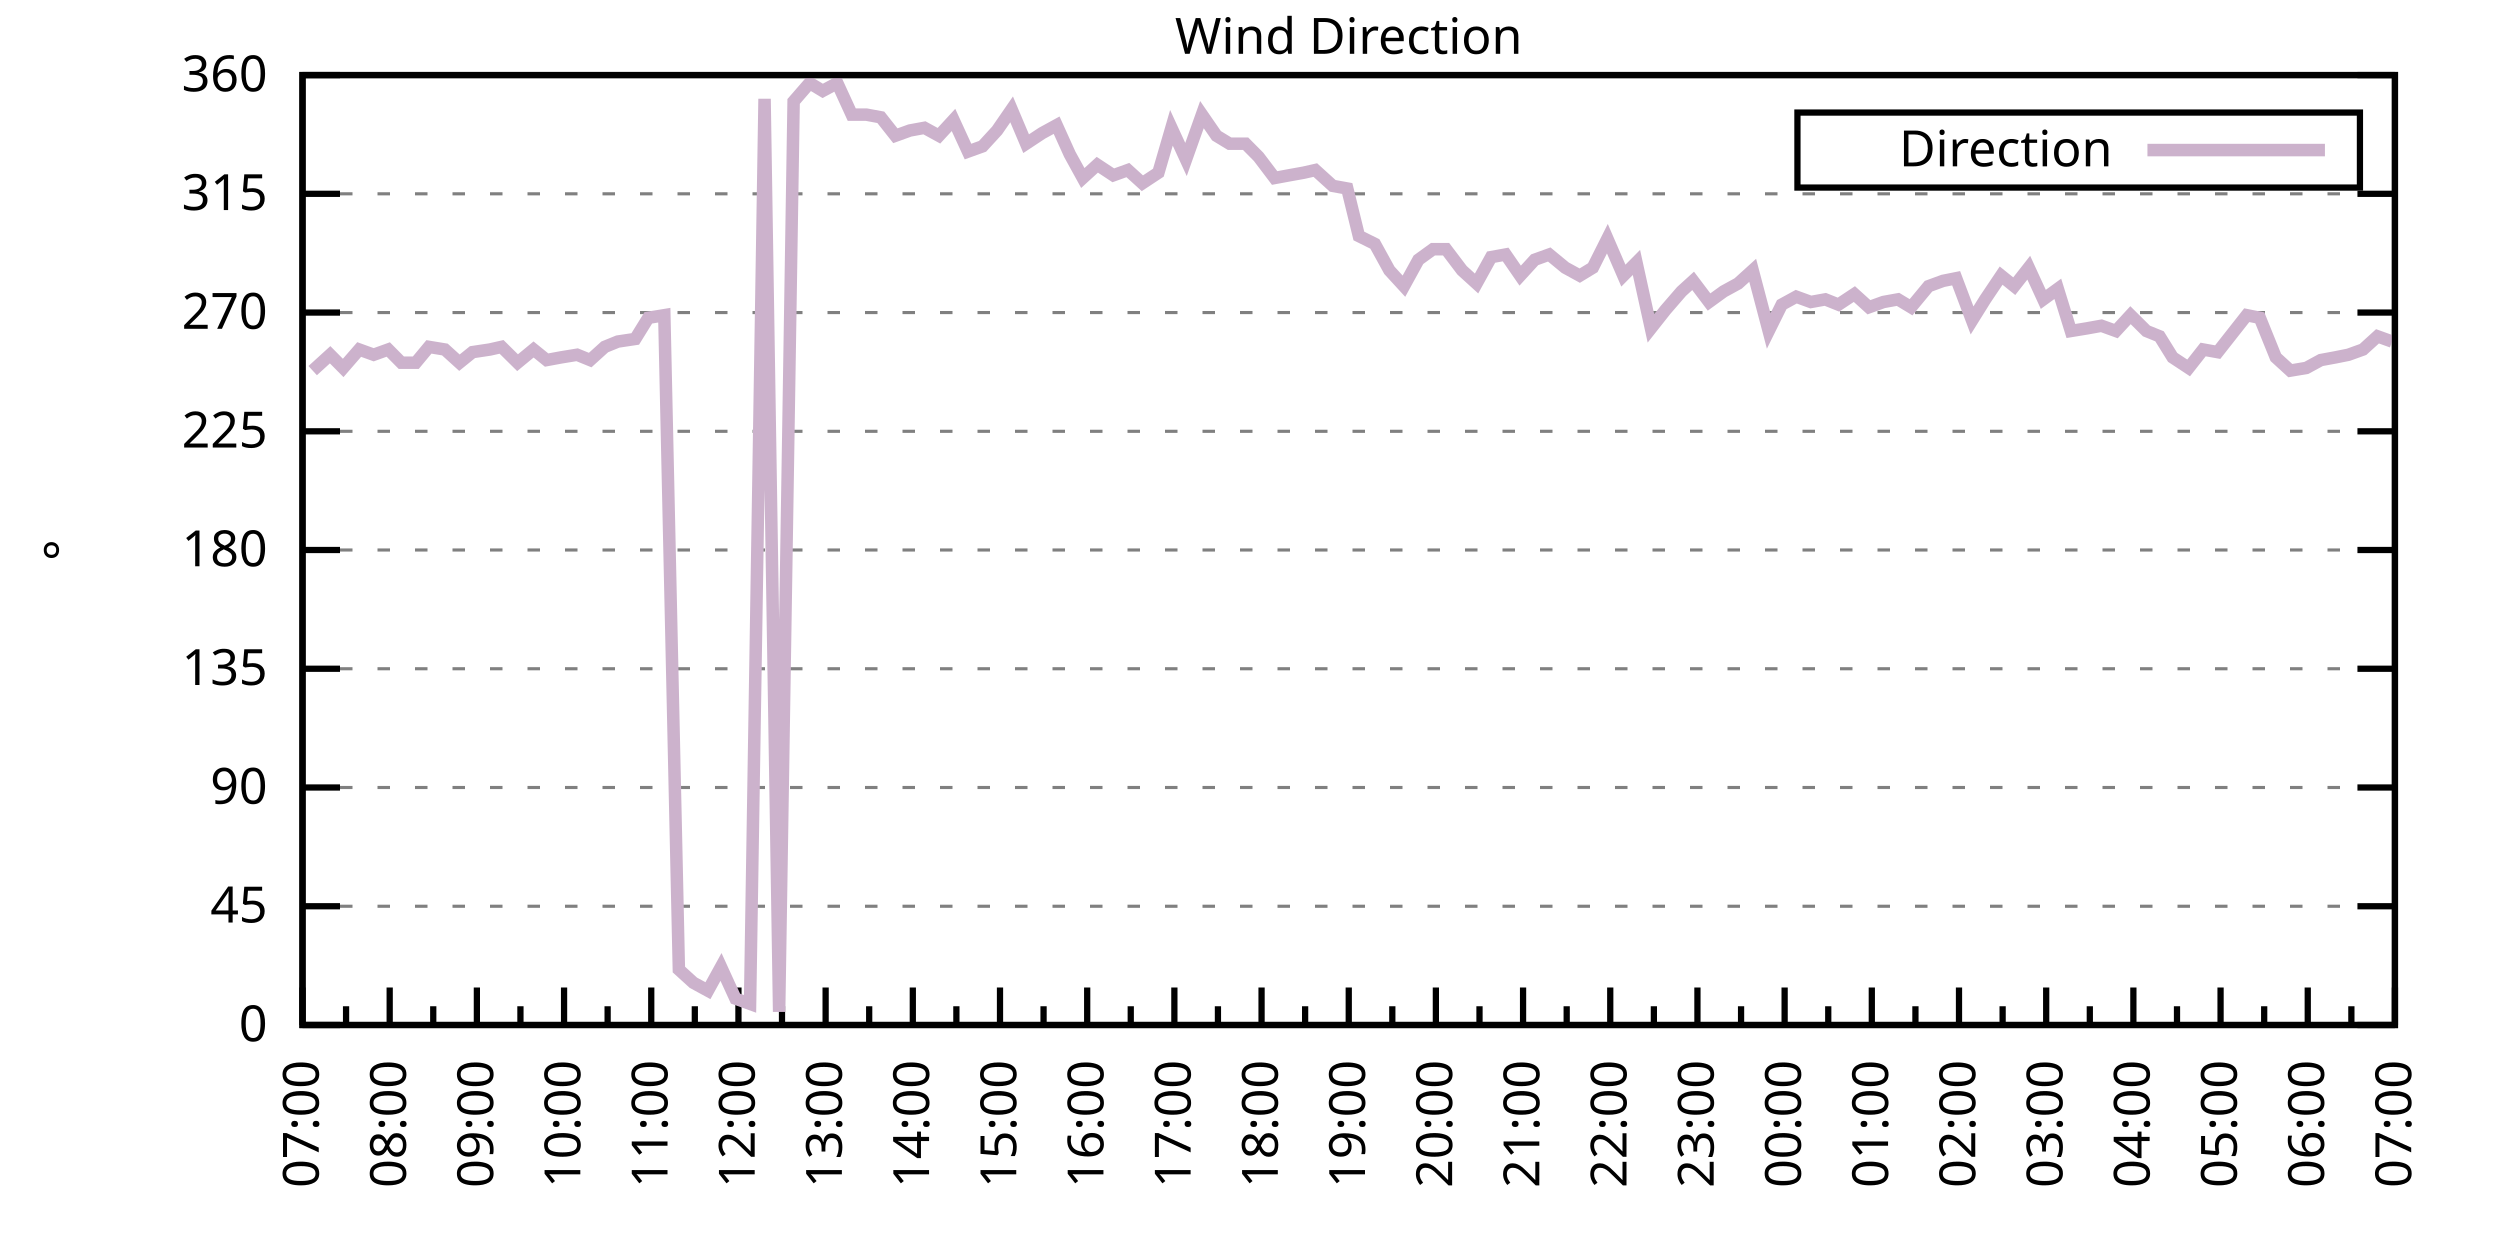
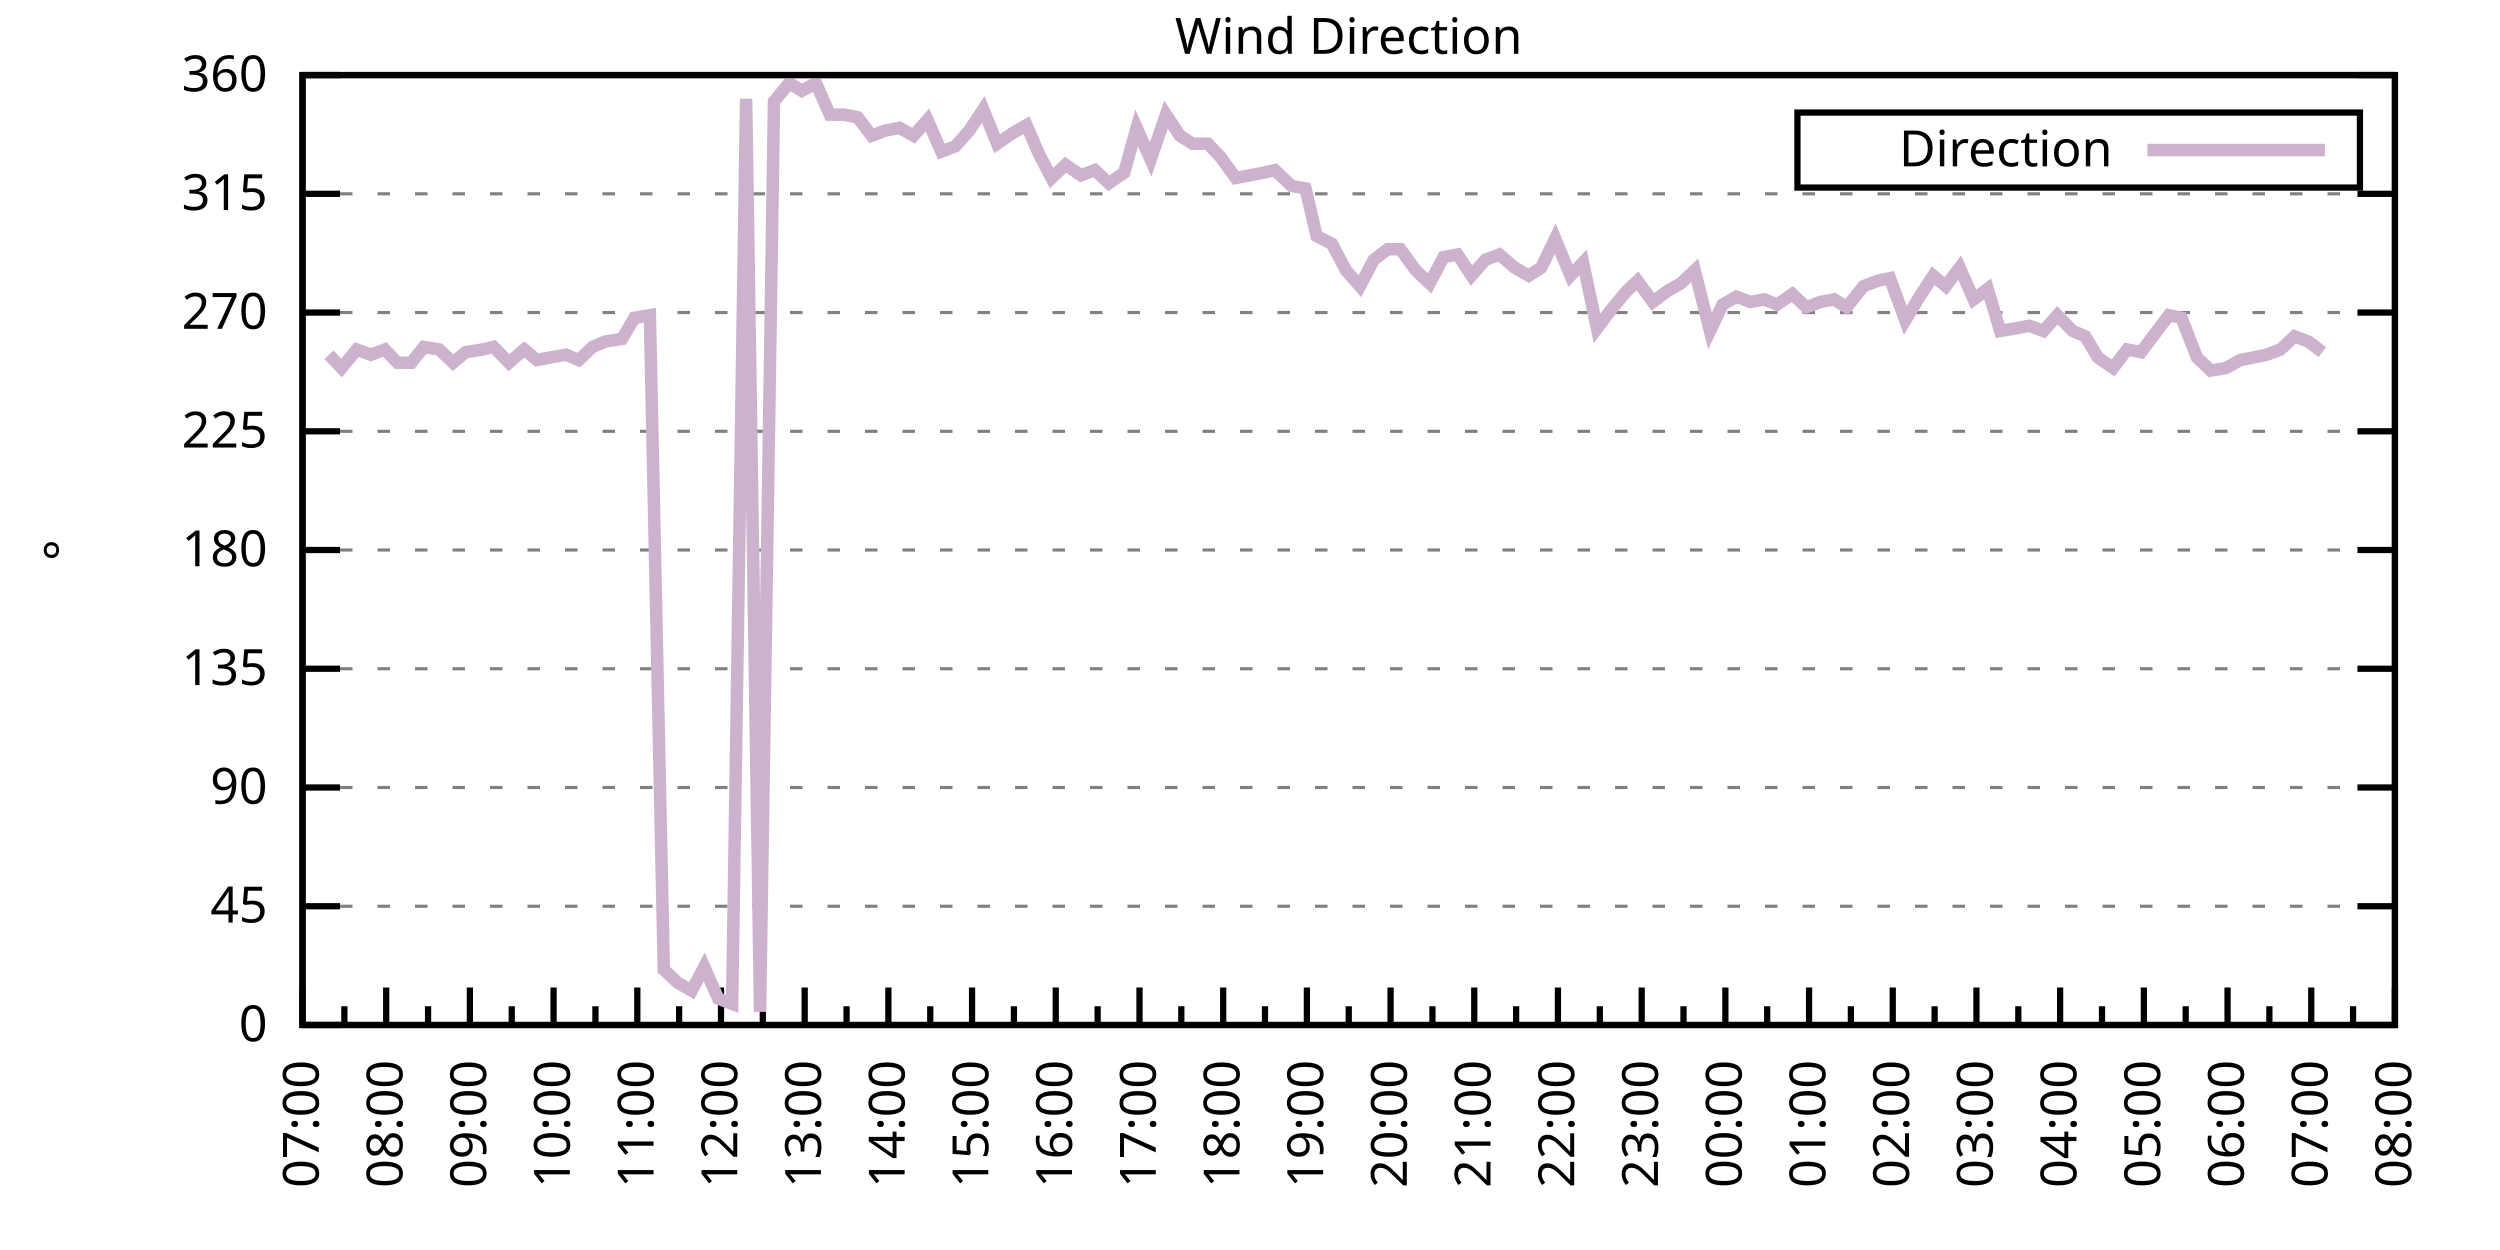
<svg xmlns="http://www.w3.org/2000/svg" xmlns:xlink="http://www.w3.org/1999/xlink" width="400" height="200" viewBox="0 0 400 200">
  <g id="gnuplot_canvas">
    <rect x="0" y="0" width="400" height="200" fill="none" />
    <defs>
      <circle id="gpDot" r="0.5" stroke-width="0.5" stroke="currentColor" />
      <path id="gpPt0" stroke-width="0.333" stroke="currentColor" d="M-1,0 h2 M0,-1 v2" />
      <path id="gpPt1" stroke-width="0.333" stroke="currentColor" d="M-1,-1 L1,1 M1,-1 L-1,1" />
      <path id="gpPt2" stroke-width="0.333" stroke="currentColor" d="M-1,0 L1,0 M0,-1 L0,1 M-1,-1 L1,1 M-1,1 L1,-1" />
      <rect id="gpPt3" stroke-width="0.333" stroke="currentColor" x="-1" y="-1" width="2" height="2" />
      <rect id="gpPt4" stroke-width="0.333" stroke="currentColor" fill="currentColor" x="-1" y="-1" width="2" height="2" />
      <circle id="gpPt5" stroke-width="0.333" stroke="currentColor" cx="0" cy="0" r="1" />
      <use xlink:href="#gpPt5" id="gpPt6" fill="currentColor" stroke="none" />
      <path id="gpPt7" stroke-width="0.333" stroke="currentColor" d="M0,-1.33 L-1.33,0.67 L1.33,0.67 z" />
      <use xlink:href="#gpPt7" id="gpPt8" fill="currentColor" stroke="none" />
      <use xlink:href="#gpPt7" id="gpPt9" stroke="currentColor" transform="rotate(180)" />
      <use xlink:href="#gpPt9" id="gpPt10" fill="currentColor" stroke="none" />
      <use xlink:href="#gpPt3" id="gpPt11" stroke="currentColor" transform="rotate(45)" />
      <use xlink:href="#gpPt11" id="gpPt12" fill="currentColor" stroke="none" />
      <path id="gpPt13" stroke-width="0.333" stroke="currentColor" d="M0,1.330 L1.265,0.411 L0.782,-1.067 L-0.782,-1.076 L-1.265,0.411 z" />
      <use xlink:href="#gpPt13" id="gpPt14" fill="currentColor" stroke="none" />
      <filter id="textbox" filterUnits="objectBoundingBox" x="0" y="0" height="1" width="1">
        <feFlood flood-color="white" flood-opacity="1" result="bgnd" />
        <feComposite in="SourceGraphic" in2="bgnd" operator="atop" />
      </filter>
      <filter id="greybox" filterUnits="objectBoundingBox" x="0" y="0" height="1" width="1">
        <feFlood flood-color="lightgrey" flood-opacity="1" result="grey" />
        <feComposite in="SourceGraphic" in2="grey" operator="atop" />
      </filter>
    </defs>
    <g fill="none" color="white" stroke="currentColor" stroke-width="1.00" stroke-linecap="butt" stroke-linejoin="miter">
</g>
    <g fill="none" color="black" stroke="currentColor" stroke-width="1.00" stroke-linecap="butt" stroke-linejoin="miter">
      <g stroke="none" shape-rendering="crispEdges">
        <polygon fill="rgb(255, 255, 255)" points="48.40,164.00 383.18,164.00 383.18,12.02 48.40,12.02 " />
      </g>
    </g>
    <g fill="none" color="black" stroke="currentColor" stroke-width="1.00" stroke-linecap="butt" stroke-linejoin="miter">
</g>
    <g fill="none" color="black" stroke="black" stroke-width="0.50" stroke-linecap="butt" stroke-linejoin="miter">
</g>
    <g fill="none" color="gray" stroke="currentColor" stroke-width="0.50" stroke-linecap="butt" stroke-linejoin="miter">
      <path stroke="gray" stroke-dasharray="2,4" class="gridline" d="M48.40,164.00 L383.19,164.00  " />
    </g>
    <g fill="none" color="gray" stroke="gray" stroke-width="1.00" stroke-linecap="butt" stroke-linejoin="miter">
</g>
    <g fill="none" color="black" stroke="currentColor" stroke-width="1.00" stroke-linecap="butt" stroke-linejoin="miter">
      <path stroke="black" d="M48.40,164.00 L54.40,164.00 M383.19,164.00 L377.19,164.00  " />
      <g transform="translate(42.80,166.60)" stroke="none" fill="black" font-family="Sans" font-size="8.00" text-anchor="end">
        <text>
          <tspan font-family="Sans"> 0</tspan>
        </text>
      </g>
    </g>
    <g fill="none" color="black" stroke="currentColor" stroke-width="1.00" stroke-linecap="butt" stroke-linejoin="miter">
</g>
    <g fill="none" color="black" stroke="black" stroke-width="0.50" stroke-linecap="butt" stroke-linejoin="miter">
</g>
    <g fill="none" color="gray" stroke="currentColor" stroke-width="0.50" stroke-linecap="butt" stroke-linejoin="miter">
      <path stroke="gray" stroke-dasharray="2,4" class="gridline" d="M48.40,145.00 L383.19,145.00  " />
    </g>
    <g fill="none" color="gray" stroke="gray" stroke-width="1.00" stroke-linecap="butt" stroke-linejoin="miter">
</g>
    <g fill="none" color="black" stroke="currentColor" stroke-width="1.00" stroke-linecap="butt" stroke-linejoin="miter">
      <path stroke="black" d="M48.40,145.00 L54.40,145.00 M383.19,145.00 L377.19,145.00  " />
      <g transform="translate(42.80,147.60)" stroke="none" fill="black" font-family="Sans" font-size="8.00" text-anchor="end">
        <text>
          <tspan font-family="Sans"> 45</tspan>
        </text>
      </g>
    </g>
    <g fill="none" color="black" stroke="currentColor" stroke-width="1.00" stroke-linecap="butt" stroke-linejoin="miter">
</g>
    <g fill="none" color="black" stroke="black" stroke-width="0.50" stroke-linecap="butt" stroke-linejoin="miter">
</g>
    <g fill="none" color="gray" stroke="currentColor" stroke-width="0.50" stroke-linecap="butt" stroke-linejoin="miter">
      <path stroke="gray" stroke-dasharray="2,4" class="gridline" d="M48.40,126.00 L383.19,126.00  " />
    </g>
    <g fill="none" color="gray" stroke="gray" stroke-width="1.00" stroke-linecap="butt" stroke-linejoin="miter">
</g>
    <g fill="none" color="black" stroke="currentColor" stroke-width="1.00" stroke-linecap="butt" stroke-linejoin="miter">
      <path stroke="black" d="M48.40,126.00 L54.40,126.00 M383.19,126.00 L377.19,126.00  " />
      <g transform="translate(42.80,128.60)" stroke="none" fill="black" font-family="Sans" font-size="8.00" text-anchor="end">
        <text>
          <tspan font-family="Sans"> 90</tspan>
        </text>
      </g>
    </g>
    <g fill="none" color="black" stroke="currentColor" stroke-width="1.00" stroke-linecap="butt" stroke-linejoin="miter">
</g>
    <g fill="none" color="black" stroke="black" stroke-width="0.50" stroke-linecap="butt" stroke-linejoin="miter">
</g>
    <g fill="none" color="gray" stroke="currentColor" stroke-width="0.50" stroke-linecap="butt" stroke-linejoin="miter">
      <path stroke="gray" stroke-dasharray="2,4" class="gridline" d="M48.40,107.00 L383.19,107.00  " />
    </g>
    <g fill="none" color="gray" stroke="gray" stroke-width="1.00" stroke-linecap="butt" stroke-linejoin="miter">
</g>
    <g fill="none" color="black" stroke="currentColor" stroke-width="1.00" stroke-linecap="butt" stroke-linejoin="miter">
      <path stroke="black" d="M48.40,107.00 L54.40,107.00 M383.19,107.00 L377.19,107.00  " />
      <g transform="translate(42.80,109.60)" stroke="none" fill="black" font-family="Sans" font-size="8.00" text-anchor="end">
        <text>
          <tspan font-family="Sans"> 135</tspan>
        </text>
      </g>
    </g>
    <g fill="none" color="black" stroke="currentColor" stroke-width="1.00" stroke-linecap="butt" stroke-linejoin="miter">
</g>
    <g fill="none" color="black" stroke="black" stroke-width="0.50" stroke-linecap="butt" stroke-linejoin="miter">
</g>
    <g fill="none" color="gray" stroke="currentColor" stroke-width="0.50" stroke-linecap="butt" stroke-linejoin="miter">
      <path stroke="gray" stroke-dasharray="2,4" class="gridline" d="M48.40,88.00 L383.19,88.00  " />
    </g>
    <g fill="none" color="gray" stroke="gray" stroke-width="1.00" stroke-linecap="butt" stroke-linejoin="miter">
</g>
    <g fill="none" color="black" stroke="currentColor" stroke-width="1.00" stroke-linecap="butt" stroke-linejoin="miter">
      <path stroke="black" d="M48.40,88.00 L54.40,88.00 M383.19,88.00 L377.19,88.00  " />
      <g transform="translate(42.80,90.60)" stroke="none" fill="black" font-family="Sans" font-size="8.00" text-anchor="end">
        <text>
          <tspan font-family="Sans"> 180</tspan>
        </text>
      </g>
    </g>
    <g fill="none" color="black" stroke="currentColor" stroke-width="1.00" stroke-linecap="butt" stroke-linejoin="miter">
</g>
    <g fill="none" color="black" stroke="black" stroke-width="0.50" stroke-linecap="butt" stroke-linejoin="miter">
</g>
    <g fill="none" color="gray" stroke="currentColor" stroke-width="0.50" stroke-linecap="butt" stroke-linejoin="miter">
      <path stroke="gray" stroke-dasharray="2,4" class="gridline" d="M48.40,69.01 L383.19,69.01  " />
    </g>
    <g fill="none" color="gray" stroke="gray" stroke-width="1.00" stroke-linecap="butt" stroke-linejoin="miter">
</g>
    <g fill="none" color="black" stroke="currentColor" stroke-width="1.00" stroke-linecap="butt" stroke-linejoin="miter">
      <path stroke="black" d="M48.40,69.01 L54.40,69.01 M383.19,69.01 L377.19,69.01  " />
      <g transform="translate(42.80,71.61)" stroke="none" fill="black" font-family="Sans" font-size="8.00" text-anchor="end">
        <text>
          <tspan font-family="Sans"> 225</tspan>
        </text>
      </g>
    </g>
    <g fill="none" color="black" stroke="currentColor" stroke-width="1.00" stroke-linecap="butt" stroke-linejoin="miter">
</g>
    <g fill="none" color="black" stroke="black" stroke-width="0.50" stroke-linecap="butt" stroke-linejoin="miter">
</g>
    <g fill="none" color="gray" stroke="currentColor" stroke-width="0.50" stroke-linecap="butt" stroke-linejoin="miter">
      <path stroke="gray" stroke-dasharray="2,4" class="gridline" d="M48.40,50.01 L383.19,50.01  " />
    </g>
    <g fill="none" color="gray" stroke="gray" stroke-width="1.00" stroke-linecap="butt" stroke-linejoin="miter">
</g>
    <g fill="none" color="black" stroke="currentColor" stroke-width="1.00" stroke-linecap="butt" stroke-linejoin="miter">
      <path stroke="black" d="M48.40,50.01 L54.40,50.01 M383.19,50.01 L377.19,50.01  " />
      <g transform="translate(42.80,52.61)" stroke="none" fill="black" font-family="Sans" font-size="8.00" text-anchor="end">
        <text>
          <tspan font-family="Sans"> 270</tspan>
        </text>
      </g>
    </g>
    <g fill="none" color="black" stroke="currentColor" stroke-width="1.00" stroke-linecap="butt" stroke-linejoin="miter">
</g>
    <g fill="none" color="black" stroke="black" stroke-width="0.50" stroke-linecap="butt" stroke-linejoin="miter">
</g>
    <g fill="none" color="gray" stroke="currentColor" stroke-width="0.50" stroke-linecap="butt" stroke-linejoin="miter">
      <path stroke="gray" stroke-dasharray="2,4" class="gridline" d="M48.40,31.01 L383.19,31.01  " />
    </g>
    <g fill="none" color="gray" stroke="gray" stroke-width="1.00" stroke-linecap="butt" stroke-linejoin="miter">
</g>
    <g fill="none" color="black" stroke="currentColor" stroke-width="1.00" stroke-linecap="butt" stroke-linejoin="miter">
      <path stroke="black" d="M48.40,31.01 L54.40,31.01 M383.19,31.01 L377.19,31.01  " />
      <g transform="translate(42.80,33.61)" stroke="none" fill="black" font-family="Sans" font-size="8.00" text-anchor="end">
        <text>
          <tspan font-family="Sans"> 315</tspan>
        </text>
      </g>
    </g>
    <g fill="none" color="black" stroke="currentColor" stroke-width="1.00" stroke-linecap="butt" stroke-linejoin="miter">
</g>
    <g fill="none" color="black" stroke="black" stroke-width="0.50" stroke-linecap="butt" stroke-linejoin="miter">
</g>
    <g fill="none" color="gray" stroke="currentColor" stroke-width="0.50" stroke-linecap="butt" stroke-linejoin="miter">
      <path stroke="gray" stroke-dasharray="2,4" class="gridline" d="M48.40,12.01 L383.19,12.01  " />
    </g>
    <g fill="none" color="gray" stroke="gray" stroke-width="1.00" stroke-linecap="butt" stroke-linejoin="miter">
</g>
    <g fill="none" color="black" stroke="currentColor" stroke-width="1.00" stroke-linecap="butt" stroke-linejoin="miter">
      <path stroke="black" d="M48.40,12.01 L54.40,12.01 M383.19,12.01 L377.19,12.01  " />
      <g transform="translate(42.80,14.61)" stroke="none" fill="black" font-family="Sans" font-size="8.00" text-anchor="end">
        <text>
          <tspan font-family="Sans"> 360</tspan>
        </text>
      </g>
    </g>
    <g fill="none" color="black" stroke="currentColor" stroke-width="1.00" stroke-linecap="butt" stroke-linejoin="miter">
      <path stroke="black" d="M48.40,164.00 L48.40,158.00  " />
      <g transform="translate(51.00,169.60) rotate(270)" stroke="none" fill="black" font-family="Sans" font-size="8.00" text-anchor="end">
        <text>
          <tspan font-family="Sans">07:00</tspan>
        </text>
      </g>
    </g>
    <g fill="none" color="black" stroke="currentColor" stroke-width="1.00" stroke-linecap="butt" stroke-linejoin="miter">
-       <path stroke="black" d="M55.37,164.00 L55.37,161.00 M62.35,164.00 L62.35,158.00  " />
-       <g transform="translate(64.95,169.60) rotate(270)" stroke="none" fill="black" font-family="Sans" font-size="8.00" text-anchor="end">
+       <path stroke="black" d="M55.10,164.00 L55.10,161.00 M61.79,164.00 L61.79,158.00  " />
+       <g transform="translate(64.39,169.60) rotate(270)" stroke="none" fill="black" font-family="Sans" font-size="8.00" text-anchor="end">
        <text>
          <tspan font-family="Sans">08:00</tspan>
        </text>
      </g>
    </g>
    <g fill="none" color="black" stroke="currentColor" stroke-width="1.00" stroke-linecap="butt" stroke-linejoin="miter">
-       <path stroke="black" d="M69.32,164.00 L69.32,161.00 M76.30,164.00 L76.30,158.00  " />
-       <g transform="translate(78.90,169.60) rotate(270)" stroke="none" fill="black" font-family="Sans" font-size="8.00" text-anchor="end">
+       <path stroke="black" d="M68.49,164.00 L68.49,161.00 M75.18,164.00 L75.18,158.00  " />
+       <g transform="translate(77.78,169.60) rotate(270)" stroke="none" fill="black" font-family="Sans" font-size="8.00" text-anchor="end">
        <text>
          <tspan font-family="Sans">09:00</tspan>
        </text>
      </g>
    </g>
    <g fill="none" color="black" stroke="currentColor" stroke-width="1.00" stroke-linecap="butt" stroke-linejoin="miter">
-       <path stroke="black" d="M83.27,164.00 L83.27,161.00 M90.25,164.00 L90.25,158.00  " />
-       <g transform="translate(92.85,169.60) rotate(270)" stroke="none" fill="black" font-family="Sans" font-size="8.00" text-anchor="end">
+       <path stroke="black" d="M81.88,164.00 L81.88,161.00 M88.57,164.00 L88.57,158.00  " />
+       <g transform="translate(91.17,169.60) rotate(270)" stroke="none" fill="black" font-family="Sans" font-size="8.00" text-anchor="end">
        <text>
          <tspan font-family="Sans">10:00</tspan>
        </text>
      </g>
    </g>
    <g fill="none" color="black" stroke="currentColor" stroke-width="1.00" stroke-linecap="butt" stroke-linejoin="miter">
-       <path stroke="black" d="M97.22,164.00 L97.22,161.00 M104.20,164.00 L104.20,158.00  " />
-       <g transform="translate(106.80,169.60) rotate(270)" stroke="none" fill="black" font-family="Sans" font-size="8.00" text-anchor="end">
+       <path stroke="black" d="M95.27,164.00 L95.27,161.00 M101.97,164.00 L101.97,158.00  " />
+       <g transform="translate(104.57,169.60) rotate(270)" stroke="none" fill="black" font-family="Sans" font-size="8.00" text-anchor="end">
        <text>
          <tspan font-family="Sans">11:00</tspan>
        </text>
      </g>
    </g>
    <g fill="none" color="black" stroke="currentColor" stroke-width="1.00" stroke-linecap="butt" stroke-linejoin="miter">
-       <path stroke="black" d="M111.17,164.00 L111.17,161.00 M118.15,164.00 L118.15,158.00  " />
-       <g transform="translate(120.75,169.60) rotate(270)" stroke="none" fill="black" font-family="Sans" font-size="8.00" text-anchor="end">
+       <path stroke="black" d="M108.66,164.00 L108.66,161.00 M115.36,164.00 L115.36,158.00  " />
+       <g transform="translate(117.96,169.60) rotate(270)" stroke="none" fill="black" font-family="Sans" font-size="8.00" text-anchor="end">
        <text>
          <tspan font-family="Sans">12:00</tspan>
        </text>
      </g>
    </g>
    <g fill="none" color="black" stroke="currentColor" stroke-width="1.00" stroke-linecap="butt" stroke-linejoin="miter">
-       <path stroke="black" d="M125.12,164.00 L125.12,161.00 M132.10,164.00 L132.10,158.00  " />
-       <g transform="translate(134.70,169.60) rotate(270)" stroke="none" fill="black" font-family="Sans" font-size="8.00" text-anchor="end">
+       <path stroke="black" d="M122.05,164.00 L122.05,161.00 M128.75,164.00 L128.75,158.00  " />
+       <g transform="translate(131.35,169.60) rotate(270)" stroke="none" fill="black" font-family="Sans" font-size="8.00" text-anchor="end">
        <text>
          <tspan font-family="Sans">13:00</tspan>
        </text>
      </g>
    </g>
    <g fill="none" color="black" stroke="currentColor" stroke-width="1.00" stroke-linecap="butt" stroke-linejoin="miter">
-       <path stroke="black" d="M139.07,164.00 L139.07,161.00 M146.05,164.00 L146.05,158.00  " />
-       <g transform="translate(148.65,169.60) rotate(270)" stroke="none" fill="black" font-family="Sans" font-size="8.00" text-anchor="end">
+       <path stroke="black" d="M135.45,164.00 L135.45,161.00 M142.14,164.00 L142.14,158.00  " />
+       <g transform="translate(144.74,169.60) rotate(270)" stroke="none" fill="black" font-family="Sans" font-size="8.00" text-anchor="end">
        <text>
          <tspan font-family="Sans">14:00</tspan>
        </text>
      </g>
    </g>
    <g fill="none" color="black" stroke="currentColor" stroke-width="1.00" stroke-linecap="butt" stroke-linejoin="miter">
-       <path stroke="black" d="M153.02,164.00 L153.02,161.00 M160.00,164.00 L160.00,158.00  " />
-       <g transform="translate(162.60,169.60) rotate(270)" stroke="none" fill="black" font-family="Sans" font-size="8.00" text-anchor="end">
+       <path stroke="black" d="M148.84,164.00 L148.84,161.00 M155.53,164.00 L155.53,158.00  " />
+       <g transform="translate(158.13,169.60) rotate(270)" stroke="none" fill="black" font-family="Sans" font-size="8.00" text-anchor="end">
        <text>
          <tspan font-family="Sans">15:00</tspan>
        </text>
      </g>
    </g>
    <g fill="none" color="black" stroke="currentColor" stroke-width="1.00" stroke-linecap="butt" stroke-linejoin="miter">
-       <path stroke="black" d="M166.97,164.00 L166.97,161.00 M173.95,164.00 L173.95,158.00  " />
-       <g transform="translate(176.55,169.60) rotate(270)" stroke="none" fill="black" font-family="Sans" font-size="8.00" text-anchor="end">
+       <path stroke="black" d="M162.23,164.00 L162.23,161.00 M168.92,164.00 L168.92,158.00  " />
+       <g transform="translate(171.52,169.60) rotate(270)" stroke="none" fill="black" font-family="Sans" font-size="8.00" text-anchor="end">
        <text>
          <tspan font-family="Sans">16:00</tspan>
        </text>
      </g>
    </g>
    <g fill="none" color="black" stroke="currentColor" stroke-width="1.00" stroke-linecap="butt" stroke-linejoin="miter">
-       <path stroke="black" d="M180.92,164.00 L180.92,161.00 M187.90,164.00 L187.90,158.00  " />
-       <g transform="translate(190.50,169.60) rotate(270)" stroke="none" fill="black" font-family="Sans" font-size="8.00" text-anchor="end">
+       <path stroke="black" d="M175.62,164.00 L175.62,161.00 M182.32,164.00 L182.32,158.00  " />
+       <g transform="translate(184.92,169.60) rotate(270)" stroke="none" fill="black" font-family="Sans" font-size="8.00" text-anchor="end">
        <text>
          <tspan font-family="Sans">17:00</tspan>
        </text>
      </g>
    </g>
    <g fill="none" color="black" stroke="currentColor" stroke-width="1.00" stroke-linecap="butt" stroke-linejoin="miter">
-       <path stroke="black" d="M194.87,164.00 L194.87,161.00 M201.85,164.00 L201.85,158.00  " />
-       <g transform="translate(204.45,169.60) rotate(270)" stroke="none" fill="black" font-family="Sans" font-size="8.00" text-anchor="end">
+       <path stroke="black" d="M189.01,164.00 L189.01,161.00 M195.71,164.00 L195.71,158.00  " />
+       <g transform="translate(198.31,169.60) rotate(270)" stroke="none" fill="black" font-family="Sans" font-size="8.00" text-anchor="end">
        <text>
          <tspan font-family="Sans">18:00</tspan>
        </text>
      </g>
    </g>
    <g fill="none" color="black" stroke="currentColor" stroke-width="1.00" stroke-linecap="butt" stroke-linejoin="miter">
-       <path stroke="black" d="M208.82,164.00 L208.82,161.00 M215.80,164.00 L215.80,158.00  " />
-       <g transform="translate(218.40,169.60) rotate(270)" stroke="none" fill="black" font-family="Sans" font-size="8.00" text-anchor="end">
+       <path stroke="black" d="M202.40,164.00 L202.40,161.00 M209.10,164.00 L209.10,158.00  " />
+       <g transform="translate(211.70,169.60) rotate(270)" stroke="none" fill="black" font-family="Sans" font-size="8.00" text-anchor="end">
        <text>
          <tspan font-family="Sans">19:00</tspan>
        </text>
      </g>
    </g>
    <g fill="none" color="black" stroke="currentColor" stroke-width="1.00" stroke-linecap="butt" stroke-linejoin="miter">
-       <path stroke="black" d="M222.77,164.00 L222.77,161.00 M229.74,164.00 L229.74,158.00  " />
-       <g transform="translate(232.34,169.60) rotate(270)" stroke="none" fill="black" font-family="Sans" font-size="8.00" text-anchor="end">
+       <path stroke="black" d="M215.80,164.00 L215.80,161.00 M222.49,164.00 L222.49,158.00  " />
+       <g transform="translate(225.09,169.60) rotate(270)" stroke="none" fill="black" font-family="Sans" font-size="8.00" text-anchor="end">
        <text>
          <tspan font-family="Sans">20:00</tspan>
        </text>
      </g>
    </g>
    <g fill="none" color="black" stroke="currentColor" stroke-width="1.00" stroke-linecap="butt" stroke-linejoin="miter">
-       <path stroke="black" d="M236.72,164.00 L236.72,161.00 M243.69,164.00 L243.69,158.00  " />
-       <g transform="translate(246.29,169.60) rotate(270)" stroke="none" fill="black" font-family="Sans" font-size="8.00" text-anchor="end">
+       <path stroke="black" d="M229.19,164.00 L229.19,161.00 M235.88,164.00 L235.88,158.00  " />
+       <g transform="translate(238.48,169.60) rotate(270)" stroke="none" fill="black" font-family="Sans" font-size="8.00" text-anchor="end">
        <text>
          <tspan font-family="Sans">21:00</tspan>
        </text>
      </g>
    </g>
    <g fill="none" color="black" stroke="currentColor" stroke-width="1.00" stroke-linecap="butt" stroke-linejoin="miter">
-       <path stroke="black" d="M250.67,164.00 L250.67,161.00 M257.64,164.00 L257.64,158.00  " />
-       <g transform="translate(260.24,169.60) rotate(270)" stroke="none" fill="black" font-family="Sans" font-size="8.00" text-anchor="end">
+       <path stroke="black" d="M242.58,164.00 L242.58,161.00 M249.27,164.00 L249.27,158.00  " />
+       <g transform="translate(251.87,169.60) rotate(270)" stroke="none" fill="black" font-family="Sans" font-size="8.00" text-anchor="end">
        <text>
          <tspan font-family="Sans">22:00</tspan>
        </text>
      </g>
    </g>
    <g fill="none" color="black" stroke="currentColor" stroke-width="1.00" stroke-linecap="butt" stroke-linejoin="miter">
-       <path stroke="black" d="M264.62,164.00 L264.62,161.00 M271.59,164.00 L271.59,158.00  " />
-       <g transform="translate(274.19,169.60) rotate(270)" stroke="none" fill="black" font-family="Sans" font-size="8.00" text-anchor="end">
+       <path stroke="black" d="M255.97,164.00 L255.97,161.00 M262.67,164.00 L262.67,158.00  " />
+       <g transform="translate(265.27,169.60) rotate(270)" stroke="none" fill="black" font-family="Sans" font-size="8.00" text-anchor="end">
        <text>
          <tspan font-family="Sans">23:00</tspan>
        </text>
      </g>
    </g>
    <g fill="none" color="black" stroke="currentColor" stroke-width="1.00" stroke-linecap="butt" stroke-linejoin="miter">
-       <path stroke="black" d="M278.57,164.00 L278.57,161.00 M285.54,164.00 L285.54,158.00  " />
-       <g transform="translate(288.14,169.60) rotate(270)" stroke="none" fill="black" font-family="Sans" font-size="8.00" text-anchor="end">
+       <path stroke="black" d="M269.36,164.00 L269.36,161.00 M276.06,164.00 L276.06,158.00  " />
+       <g transform="translate(278.66,169.60) rotate(270)" stroke="none" fill="black" font-family="Sans" font-size="8.00" text-anchor="end">
        <text>
          <tspan font-family="Sans">00:00</tspan>
        </text>
      </g>
    </g>
    <g fill="none" color="black" stroke="currentColor" stroke-width="1.00" stroke-linecap="butt" stroke-linejoin="miter">
-       <path stroke="black" d="M292.52,164.00 L292.52,161.00 M299.49,164.00 L299.49,158.00  " />
-       <g transform="translate(302.09,169.60) rotate(270)" stroke="none" fill="black" font-family="Sans" font-size="8.00" text-anchor="end">
+       <path stroke="black" d="M282.75,164.00 L282.75,161.00 M289.45,164.00 L289.45,158.00  " />
+       <g transform="translate(292.05,169.60) rotate(270)" stroke="none" fill="black" font-family="Sans" font-size="8.00" text-anchor="end">
        <text>
          <tspan font-family="Sans">01:00</tspan>
        </text>
      </g>
    </g>
    <g fill="none" color="black" stroke="currentColor" stroke-width="1.00" stroke-linecap="butt" stroke-linejoin="miter">
-       <path stroke="black" d="M306.47,164.00 L306.47,161.00 M313.44,164.00 L313.44,158.00  " />
-       <g transform="translate(316.04,169.60) rotate(270)" stroke="none" fill="black" font-family="Sans" font-size="8.00" text-anchor="end">
+       <path stroke="black" d="M296.14,164.00 L296.14,161.00 M302.84,164.00 L302.84,158.00  " />
+       <g transform="translate(305.44,169.60) rotate(270)" stroke="none" fill="black" font-family="Sans" font-size="8.00" text-anchor="end">
        <text>
          <tspan font-family="Sans">02:00</tspan>
        </text>
      </g>
    </g>
    <g fill="none" color="black" stroke="currentColor" stroke-width="1.00" stroke-linecap="butt" stroke-linejoin="miter">
-       <path stroke="black" d="M320.42,164.00 L320.42,161.00 M327.39,164.00 L327.39,158.00  " />
-       <g transform="translate(329.99,169.60) rotate(270)" stroke="none" fill="black" font-family="Sans" font-size="8.00" text-anchor="end">
+       <path stroke="black" d="M309.54,164.00 L309.54,161.00 M316.23,164.00 L316.23,158.00  " />
+       <g transform="translate(318.83,169.60) rotate(270)" stroke="none" fill="black" font-family="Sans" font-size="8.00" text-anchor="end">
        <text>
          <tspan font-family="Sans">03:00</tspan>
        </text>
      </g>
    </g>
    <g fill="none" color="black" stroke="currentColor" stroke-width="1.00" stroke-linecap="butt" stroke-linejoin="miter">
-       <path stroke="black" d="M334.37,164.00 L334.37,161.00 M341.34,164.00 L341.34,158.00  " />
-       <g transform="translate(343.94,169.60) rotate(270)" stroke="none" fill="black" font-family="Sans" font-size="8.00" text-anchor="end">
+       <path stroke="black" d="M322.93,164.00 L322.93,161.00 M329.62,164.00 L329.62,158.00  " />
+       <g transform="translate(332.22,169.60) rotate(270)" stroke="none" fill="black" font-family="Sans" font-size="8.00" text-anchor="end">
        <text>
          <tspan font-family="Sans">04:00</tspan>
        </text>
      </g>
    </g>
    <g fill="none" color="black" stroke="currentColor" stroke-width="1.00" stroke-linecap="butt" stroke-linejoin="miter">
-       <path stroke="black" d="M348.32,164.00 L348.32,161.00 M355.29,164.00 L355.29,158.00  " />
-       <g transform="translate(357.89,169.60) rotate(270)" stroke="none" fill="black" font-family="Sans" font-size="8.00" text-anchor="end">
+       <path stroke="black" d="M336.32,164.00 L336.32,161.00 M343.02,164.00 L343.02,158.00  " />
+       <g transform="translate(345.62,169.60) rotate(270)" stroke="none" fill="black" font-family="Sans" font-size="8.00" text-anchor="end">
        <text>
          <tspan font-family="Sans">05:00</tspan>
        </text>
      </g>
    </g>
    <g fill="none" color="black" stroke="currentColor" stroke-width="1.00" stroke-linecap="butt" stroke-linejoin="miter">
-       <path stroke="black" d="M362.27,164.00 L362.27,161.00 M369.24,164.00 L369.24,158.00  " />
-       <g transform="translate(371.84,169.60) rotate(270)" stroke="none" fill="black" font-family="Sans" font-size="8.00" text-anchor="end">
+       <path stroke="black" d="M349.71,164.00 L349.71,161.00 M356.41,164.00 L356.41,158.00  " />
+       <g transform="translate(359.01,169.60) rotate(270)" stroke="none" fill="black" font-family="Sans" font-size="8.00" text-anchor="end">
        <text>
          <tspan font-family="Sans">06:00</tspan>
        </text>
      </g>
    </g>
    <g fill="none" color="black" stroke="currentColor" stroke-width="1.00" stroke-linecap="butt" stroke-linejoin="miter">
-       <path stroke="black" d="M376.22,164.00 L376.22,161.00 M383.19,164.00 L383.19,158.00  " />
+       <path stroke="black" d="M363.10,164.00 L363.10,161.00 M369.80,164.00 L369.80,158.00  " />
+       <g transform="translate(372.40,169.60) rotate(270)" stroke="none" fill="black" font-family="Sans" font-size="8.00" text-anchor="end">
+         <text>
+           <tspan font-family="Sans">07:00</tspan>
+         </text>
+       </g>
+     </g>
+     <g fill="none" color="black" stroke="currentColor" stroke-width="1.00" stroke-linecap="butt" stroke-linejoin="miter">
+       <path stroke="black" d="M376.49,164.00 L376.49,161.00 M383.19,164.00 L383.19,158.00  " />
      <g transform="translate(385.79,169.60) rotate(270)" stroke="none" fill="black" font-family="Sans" font-size="8.00" text-anchor="end">
        <text>
-           <tspan font-family="Sans">07:00</tspan>
+           <tspan font-family="Sans">08:00</tspan>
        </text>
      </g>
    </g>
    <g fill="none" color="black" stroke="currentColor" stroke-width="1.00" stroke-linecap="butt" stroke-linejoin="miter">
</g>
    <g fill="none" color="black" stroke="currentColor" stroke-width="1.00" stroke-linecap="butt" stroke-linejoin="miter">
      <path stroke="black" d="M48.40,12.01 L48.40,164.00 L383.19,164.00 L383.19,12.01 L48.40,12.01 Z  " />
    </g>
    <g fill="none" color="black" stroke="currentColor" stroke-width="1.00" stroke-linecap="butt" stroke-linejoin="miter">
      <g transform="translate(12.80,88.01) rotate(270)" stroke="none" fill="black" font-family="Sans" font-size="8.00" text-anchor="middle">
        <text>
          <tspan font-family="Sans">°</tspan>
        </text>
      </g>
    </g>
    <g fill="none" color="black" stroke="currentColor" stroke-width="1.00" stroke-linecap="butt" stroke-linejoin="miter">
</g>
    <g fill="none" color="black" stroke="currentColor" stroke-width="1.00" stroke-linecap="butt" stroke-linejoin="miter">
      <path stroke="black" d="M287.59,30.01 L287.59,18.01 L377.59,18.01 L377.59,30.01 L287.59,30.01 Z  " />
    </g>
    <g id="Wind_direction_plot_1">
      <g fill="none" color="white" stroke="black" stroke-width="2.00" stroke-linecap="butt" stroke-linejoin="miter">
</g>
      <g fill="none" color="black" stroke="currentColor" stroke-width="2.00" stroke-linecap="butt" stroke-linejoin="miter">
        <g transform="translate(337.99,26.61)" stroke="none" fill="black" font-family="Sans" font-size="8.00" text-anchor="end">
          <text>
            <tspan font-family="Sans">Direction</tspan>
          </text>
        </g>
      </g>
      <g fill="none" color="black" stroke="currentColor" stroke-width="2.00" stroke-linecap="butt" stroke-linejoin="miter">
-         <path stroke="rgb(204, 178, 204)" d="M343.59,24.01 L371.99,24.01 M50.03,59.30 L52.82,56.76 L54.91,58.87 L57.47,55.92 L59.79,56.76 L62.12,55.92   L64.21,58.03 L66.53,58.03 L68.63,55.50 L71.18,55.92 L73.51,58.03 L75.60,56.34 L78.39,55.92 L80.25,55.50   L82.81,58.03 L85.37,55.92 L87.46,57.61 L89.78,57.18 L92.34,56.76 L94.43,57.61 L96.76,55.50 L98.85,54.65   L101.64,54.23 L103.73,50.85 L106.29,50.43 L108.62,155.13 L110.94,157.24 L113.27,158.51 L115.36,154.71 L117.68,159.78   L120.01,160.62 L122.33,15.81 L124.66,161.89 L126.98,16.23 L129.54,13.28 L131.63,14.54 L133.96,13.28 L136.28,18.34   L138.61,18.34 L140.93,18.77 L143.26,21.72 L145.58,20.88 L147.91,20.45 L150.23,21.72 L152.56,19.19 L154.88,24.25   L157.21,23.41 L159.53,20.88 L161.86,17.50 L164.18,22.99 L166.74,21.30 L169.06,20.03 L171.16,24.68 L173.25,28.48   L175.57,26.36 L178.13,28.05 L180.46,27.21 L182.78,29.32 L185.34,27.63 L187.43,20.45 L189.76,25.52 L192.31,18.34   L194.64,21.72 L196.73,22.99 L199.29,22.99 L201.38,25.10 L203.94,28.48 L206.26,28.05 L208.59,27.63 L210.45,27.21   L213.24,29.74 L215.56,30.16 L217.42,37.76 L219.98,39.03 L222.30,43.25 L224.63,45.79 L226.95,41.56 L229.28,39.87   L231.37,39.87 L233.93,43.25 L236.25,45.36 L238.58,41.14 L240.90,40.72 L243.23,44.10 L245.55,41.56 L247.88,40.72   L250.44,42.83 L252.76,44.10 L254.85,42.83 L257.18,38.19 L259.74,44.10 L261.83,41.99 L264.15,52.54 L266.48,49.59   L269.04,46.63 L270.90,44.94 L273.45,48.32 L275.78,46.63 L278.10,45.36 L280.43,43.25 L282.99,52.96 L285.08,48.74   L287.40,47.47 L289.73,48.32 L292.05,47.90 L294.15,48.74 L296.70,47.05 L299.03,49.16 L301.35,48.32 L303.68,47.90   L305.77,49.16 L308.56,45.79 L310.88,44.94 L312.98,44.52 L315.53,51.27 L317.63,47.90 L320.18,44.10 L322.28,45.79   L324.60,42.83 L326.93,47.90 L329.25,46.21 L331.34,52.96 L333.90,52.54 L336.23,52.12 L338.55,52.96 L340.88,50.43   L343.43,52.96 L345.53,53.81 L347.62,57.18 L350.18,58.87 L352.50,55.92 L354.83,56.34 L357.15,53.39 L359.48,50.43   L361.57,50.85 L364.13,57.18 L366.45,59.30 L369.01,58.87 L371.33,57.61 L373.66,57.18 L375.75,56.76 L378.08,55.92   L380.40,53.81 L382.73,54.65  " />
+         <path stroke="rgb(204, 178, 204)" d="M343.59,24.01 L371.99,24.01 M52.64,56.76 L54.65,58.87 L57.10,55.92 L59.34,56.76 L61.57,55.92 L63.58,58.03   L65.81,58.03 L67.82,55.50 L70.27,55.92 L72.50,58.03 L74.51,56.34 L77.19,55.92 L78.98,55.50 L81.43,58.03   L83.89,55.92 L85.90,57.61 L88.13,57.18 L90.58,56.76 L92.59,57.61 L94.82,55.50 L96.83,54.65 L99.51,54.23   L101.52,50.85 L103.98,50.43 L106.21,155.13 L108.44,157.24 L110.67,158.51 L112.68,154.71 L114.91,159.78 L117.14,160.62   L119.38,15.81 L121.61,161.89 L123.84,16.23 L126.29,13.28 L128.30,14.54 L130.54,13.28 L132.77,18.34 L135.00,18.34   L137.23,18.77 L139.46,21.72 L141.69,20.88 L143.93,20.45 L146.16,21.72 L148.39,19.19 L150.62,24.25 L152.85,23.41   L155.09,20.88 L157.32,17.50 L159.55,22.99 L162.01,21.30 L164.24,20.03 L166.25,24.68 L168.25,28.48 L170.49,26.36   L172.94,28.05 L175.17,27.21 L177.41,29.32 L179.86,27.63 L181.87,20.45 L184.10,25.52 L186.56,18.34 L188.79,21.72   L190.80,22.99 L193.25,22.99 L195.26,25.10 L197.72,28.48 L199.95,28.05 L202.18,27.63 L203.97,27.21 L206.64,29.74   L208.88,30.16 L210.66,37.76 L213.12,39.03 L215.35,43.25 L217.58,45.79 L219.81,41.56 L222.04,39.87 L224.05,39.87   L226.51,43.25 L228.74,45.36 L230.97,41.14 L233.20,40.72 L235.44,44.10 L237.67,41.56 L239.90,40.72 L242.36,42.83   L244.59,44.10 L246.60,42.83 L248.83,38.19 L251.28,44.10 L253.29,41.99 L255.52,52.54 L257.76,49.59 L260.21,46.63   L262.00,44.94 L264.45,48.32 L266.68,46.63 L268.92,45.36 L271.15,43.25 L273.60,52.96 L275.61,48.74 L277.84,47.47   L280.07,48.32 L282.31,47.90 L284.32,48.74 L286.77,47.05 L289.00,49.16 L291.23,48.32 L293.47,47.90 L295.48,49.16   L298.15,45.79 L300.39,44.94 L302.39,44.52 L304.85,51.27 L306.86,47.90 L309.31,44.10 L311.32,45.79 L313.55,42.83   L315.79,47.90 L318.02,46.21 L320.03,52.96 L322.48,52.54 L324.71,52.12 L326.95,52.96 L329.18,50.43 L331.63,52.96   L333.64,53.81 L335.65,57.18 L338.10,58.87 L340.34,55.92 L342.57,56.34 L344.80,53.39 L347.03,50.43 L349.04,50.85   L351.50,57.18 L353.73,59.30 L356.18,58.87 L358.42,57.61 L360.65,57.18 L362.66,56.76 L364.89,55.92 L367.12,53.81   L369.35,54.65 L371.58,56.34  " />
      </g>
    </g>
    <g fill="none" color="black" stroke="currentColor" stroke-width="2.00" stroke-linecap="butt" stroke-linejoin="miter">
</g>
    <g fill="none" color="black" stroke="black" stroke-width="1.00" stroke-linecap="butt" stroke-linejoin="miter">
</g>
    <g fill="none" color="black" stroke="currentColor" stroke-width="1.00" stroke-linecap="butt" stroke-linejoin="miter">
      <path stroke="black" d="M48.40,12.01 L48.40,164.00 L383.19,164.00 L383.19,12.01 L48.40,12.01 Z  " />
    </g>
    <g fill="none" color="black" stroke="currentColor" stroke-width="1.00" stroke-linecap="butt" stroke-linejoin="miter">
      <g transform="translate(215.79,8.61)" stroke="none" fill="black" font-family="Sans" font-size="8.00" text-anchor="middle">
        <text>
          <tspan font-family="Sans">Wind Direction</tspan>
        </text>
      </g>
    </g>
    <g fill="none" color="black" stroke="currentColor" stroke-width="1.00" stroke-linecap="butt" stroke-linejoin="miter">
</g>
  </g>
</svg>
